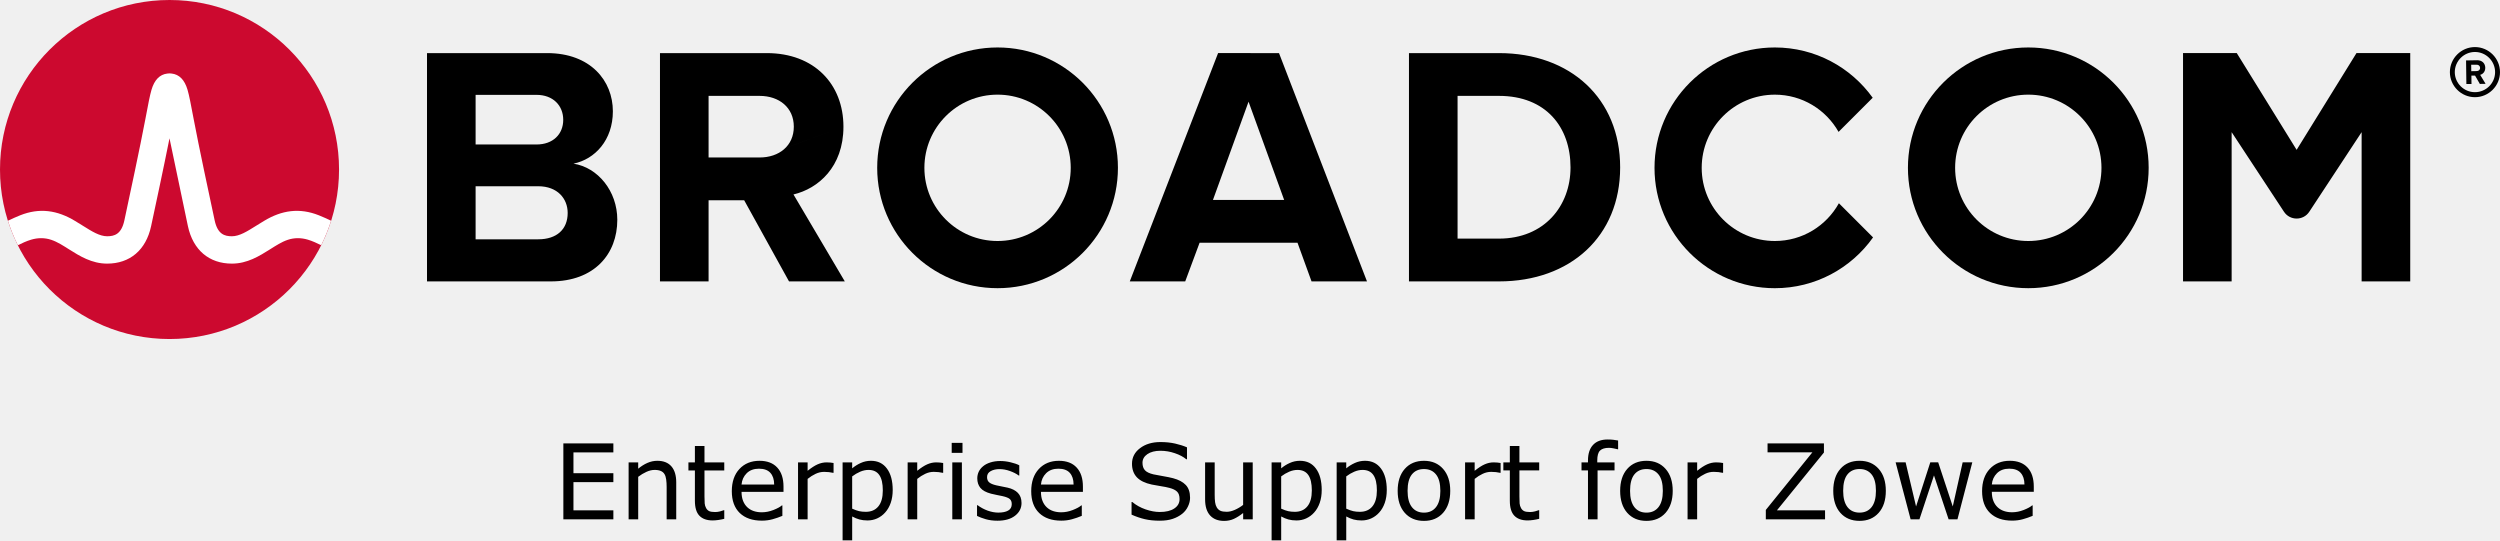
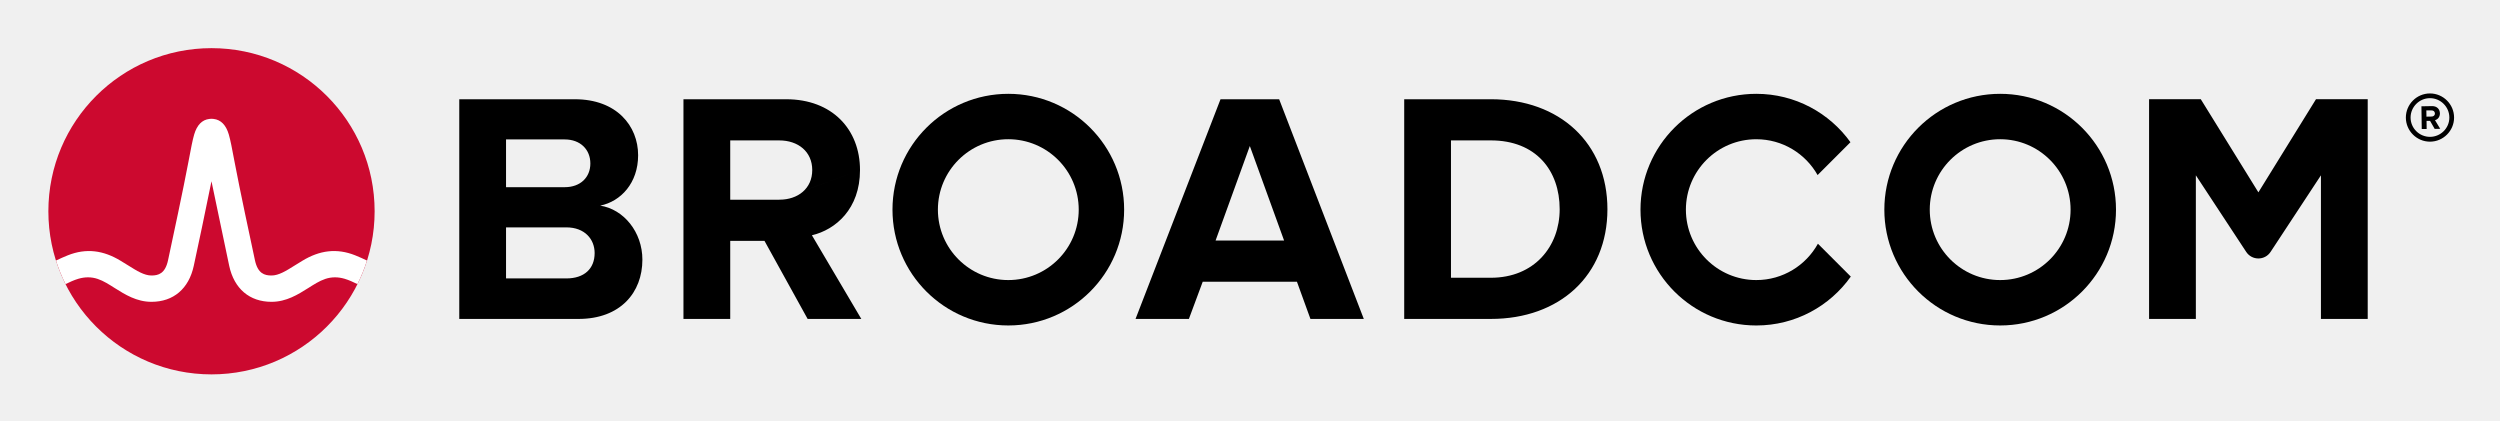
- <svg xmlns="http://www.w3.org/2000/svg" xmlns:xlink="http://www.w3.org/1999/xlink" role="img" viewBox="-4.53 -4.53 239.436 51.75" version="1.1" id="svg4" width="239.436" height="51.75">
-   <defs id="defs4" />
-   <path d="m 232.506,4.298 c -1.06,0 -1.93,-0.86 -1.93,-1.92 0,-1.06 0.87,-1.93 1.93,-1.93 1.06,0 1.93,0.87 1.93,1.93 0,1.06 -0.87,1.92 -1.93,1.92 m 0,-4.32 c -1.32,0 -2.4,1.08 -2.4,2.4 0,1.32 1.08,2.4 2.4,2.4 1.32,0 2.4,-1.08 2.4,-2.4 0,-1.32 -1.08,-2.4 -2.4,-2.4" id="path1" />
-   <path d="m 232.666,2.278 -0.51,0.01 -0.01,-0.62 h 0.51 c 0.19,-0.01 0.34,0.11 0.34,0.3 0.01,0.19 -0.14,0.31 -0.33,0.31 m 0.83,-0.32 c -0.01,-0.42 -0.3,-0.72 -0.77,-0.72 l -1.07,0.02 0.03,2.26 h 0.49 l -0.01,-0.81 h 0.35 l 0.46,0.8 0.55,-0.01 -0.52,-0.86 c 0.24,-0.06 0.49,-0.28 0.49,-0.68 M 47.02,18.389 h -5.999 V 4.555 h 5.835 c 1.574,0 2.557,1.016 2.557,2.393 0,1.377 -0.983,2.36 -2.557,2.36 H 40.186 v 4 h 6.834 c 1.836,0 2.819,1.18 2.819,2.556 0,1.574 -1.049,2.525 -2.819,2.525 m 3.376,-7.245 c 2.066,-0.426 3.771,-2.262 3.771,-5.015 0,-2.918 -2.131,-5.573 -6.295,-5.573 H 36.366 V 22.421 h 11.867 c 4.163,0 6.359,-2.623 6.359,-5.901 0,-2.754 -1.868,-5.015 -4.196,-5.376 m 17.823,-0.59 H 63.186 v 4.098 h 3.558 l 4.294,7.769 h 5.343 l -4.917,-8.327 c 2.361,-0.557 4.786,-2.622 4.786,-6.49 m 0,0 c 0,-4.065 -2.786,-7.048 -7.343,-7.048 H 58.679 V 22.42 h 4.655 V 4.653 h 4.885 c 1.869,0 3.278,1.114 3.278,2.95 0,1.836 -1.409,2.95 -3.278,2.95 m 43.421,4.065 3.409,-9.408 3.41,9.408 z m 0.492,-14.063 -8.458,21.865 h 5.31 l 1.377,-3.704 h 9.376 l 1.344,3.704 h 5.311 L 117.966,0.556 Z M 139.035,18.323 h -3.967 V 4.653 h 3.967 c 4.491,0 6.851,2.983 6.851,6.852 0,3.704 -2.524,6.818 -6.851,6.818 m 0,-17.767 h -8.622 V 22.421 h 8.622 c 6.851,0 11.604,-4.327 11.604,-10.916 0,-6.589 -4.753,-10.949 -11.604,-10.949 m 82.127,-0.004 -5.734,9.27 -5.734,-9.27 h -5.146 V 22.42 h 4.656 V 8.127 l 5.012,7.622 c 0.574,0.871 1.851,0.871 2.424,0 l 5.013,-7.622 V 22.42 h 4.656 V 0.551 Z" id="path2" />
-   <path id="a" d="m 91.011,18.552 c -3.871,0 -7.008,-3.138 -7.008,-7.008 0,-3.871 3.137,-7.009 7.008,-7.009 3.87,0 7.008,3.138 7.008,7.009 0,3.87 -3.138,7.008 -7.008,7.008 m 0,-18.536 c -6.367,0 -11.528,5.161 -11.528,11.528 0,6.366 5.161,11.527 11.528,11.527 6.366,0 11.528,-5.161 11.528,-11.527 0,-6.367 -5.162,-11.528 -11.528,-11.528" />
-   <path d="m 171.589,14.935 c -1.195,2.156 -3.492,3.617 -6.132,3.617 -3.87,0 -7.008,-3.138 -7.008,-7.008 0,-3.871 3.138,-7.008 7.008,-7.008 2.618,0 4.897,1.438 6.1,3.565 l 3.27,-3.269 c -2.092,-2.915 -5.508,-4.816 -9.37,-4.816 -6.367,0 -11.527,5.161 -11.527,11.528 0,6.366 5.16,11.528 11.527,11.528 3.883,0 7.316,-1.922 9.404,-4.865 z" id="path3" />
-   <use transform="translate(98.718)" xlink:href="#a" id="use3" />
-   <ellipse cx="11.706" cy="11.705" fill="#cc092f" rx="16.236" ry="16.235" id="ellipse3" />
-   <path fill="#ffffff" d="m 26.011,16.091 c -1.857,-0.74 -3.557,-0.492 -5.261,0.541 0,0 -0.621,0.379 -0.807,0.496 -0.794,0.498 -1.543,0.97 -2.263,0.97 -0.687,0 -1.363,-0.184 -1.649,-1.513 -0.446,-2.073 -1.534,-7.167 -2.009,-9.69 -0.279,-1.483 -0.432,-2.282 -0.591,-2.825 -0.28,-0.954 -0.792,-1.473 -1.519,-1.556 0,0 -0.114,-0.016 -0.207,-0.016 -0.092,0 -0.218,0.018 -0.218,0.018 -0.72,0.086 -1.229,0.605 -1.507,1.554 -0.159,0.543 -0.312,1.342 -0.591,2.825 -0.475,2.523 -1.563,7.617 -2.009,9.69 -0.286,1.329 -0.962,1.513 -1.649,1.513 -0.72,0 -1.469,-0.472 -2.263,-0.97 -0.186,-0.117 -0.808,-0.496 -0.808,-0.496 -1.703,-1.033 -3.404,-1.281 -5.26,-0.541 -0.401,0.16 -0.796,0.339 -1.172,0.52 0.257,0.806 0.577,1.599 0.95,2.344 0.411,-0.202 0.842,-0.402 1.282,-0.532 0.634,-0.187 1.284,-0.197 1.914,0.014 0.612,0.205 1.157,0.568 1.7,0.909 1.023,0.643 2.182,1.372 3.657,1.372 2.186,0 3.72,-1.305 4.21,-3.581 0.38,-1.764 1.222,-5.702 1.763,-8.418 0,0 1.386,6.654 1.765,8.418 0.49,2.276 2.025,3.581 4.211,3.581 1.475,0 2.634,-0.729 3.657,-1.372 0.543,-0.341 1.088,-0.704 1.7,-0.909 0.629,-0.211 1.28,-0.201 1.914,-0.014 0.44,0.13 0.87,0.331 1.281,0.533 0.374,-0.745 0.693,-1.539 0.95,-2.345 -0.376,-0.181 -0.77,-0.36 -1.171,-0.52" id="path4" />
-   <path d="m 54.215,45.208 h -4.79 v -7.271 h 4.79 v 0.859 h -3.823 v 1.992 h 3.823 v 0.859 h -3.823 v 2.7 h 3.823 z m 6.021,0 H 59.318 v -3.105 q 0,-0.376 -0.044,-0.703 -0.044,-0.332 -0.161,-0.518 -0.122,-0.205 -0.352,-0.303 -0.229,-0.103 -0.596,-0.103 -0.376,0 -0.786,0.186 -0.41,0.186 -0.786,0.474 V 45.208 h -0.918 v -5.454 h 0.918 v 0.605 q 0.43,-0.356 0.889,-0.557 0.459,-0.2 0.942,-0.2 0.884,0 1.348,0.532 0.464,0.532 0.464,1.533 z m 4.6,-0.049 q -0.259,0.068 -0.566,0.112 -0.303,0.044 -0.542,0.044 -0.835,0 -1.27,-0.449 -0.435,-0.449 -0.435,-1.44 v -2.9 h -0.62 v -0.771 h 0.62 v -1.567 h 0.918 v 1.567 h 1.895 v 0.771 h -1.895 v 2.485 q 0,0.43 0.02,0.674 0.02,0.239 0.137,0.449 0.107,0.195 0.293,0.288 0.19,0.088 0.576,0.088 0.225,0 0.469,-0.063 0.244,-0.068 0.352,-0.112 h 0.049 z m 5.674,-2.583 h -4.019 q 0,0.503 0.151,0.879 0.151,0.371 0.415,0.61 0.254,0.234 0.601,0.352 0.352,0.117 0.771,0.117 0.557,0 1.118,-0.22 0.566,-0.225 0.806,-0.439 h 0.049 v 1.001 q -0.464,0.195 -0.947,0.327 -0.483,0.132 -1.016,0.132 -1.357,0 -2.119,-0.732 -0.762,-0.737 -0.762,-2.09 0,-1.338 0.728,-2.124 0.732,-0.786 1.924,-0.786 1.104,0 1.699,0.645 0.601,0.645 0.601,1.831 z m -0.894,-0.703 q -0.005,-0.723 -0.366,-1.118 -0.356,-0.396 -1.089,-0.396 -0.737,0 -1.177,0.435 -0.435,0.435 -0.493,1.079 z m 5.688,-1.118 h -0.049 q -0.205,-0.049 -0.4,-0.068 -0.19,-0.024 -0.454,-0.024 -0.425,0 -0.82,0.19 -0.396,0.186 -0.762,0.483 V 45.208 h -0.918 v -5.454 h 0.918 v 0.806 q 0.547,-0.439 0.962,-0.62 0.42,-0.186 0.854,-0.186 0.239,0 0.347,0.015 0.107,0.01 0.322,0.044 z m 5.664,1.66 q 0,0.664 -0.19,1.216 -0.19,0.547 -0.537,0.928 -0.322,0.361 -0.762,0.562 -0.435,0.195 -0.923,0.195 -0.425,0 -0.771,-0.093 -0.342,-0.093 -0.698,-0.288 v 2.285 h -0.918 v -7.466 h 0.918 v 0.571 q 0.366,-0.308 0.82,-0.513 0.459,-0.21 0.977,-0.21 0.986,0 1.533,0.747 0.552,0.742 0.552,2.065 z m -0.947,0.024 q 0,-0.986 -0.337,-1.475 -0.337,-0.488 -1.035,-0.488 -0.396,0 -0.796,0.171 -0.4,0.171 -0.767,0.449 v 3.091 q 0.391,0.176 0.669,0.239 0.283,0.063 0.64,0.063 0.767,0 1.196,-0.518 0.43,-0.518 0.43,-1.533 z m 5.781,-1.685 h -0.049 q -0.205,-0.049 -0.4,-0.068 -0.19,-0.024 -0.454,-0.024 -0.425,0 -0.82,0.19 -0.396,0.186 -0.762,0.483 V 45.208 h -0.918 v -5.454 h 0.918 v 0.806 q 0.547,-0.439 0.962,-0.62 0.42,-0.186 0.854,-0.186 0.239,0 0.347,0.015 0.107,0.01 0.322,0.044 z m 1.851,-1.914 h -1.035 v -0.952 h 1.035 z M 87.594,45.208 h -0.918 v -5.454 h 0.918 z m 5.713,-1.572 q 0,0.747 -0.62,1.226 -0.615,0.479 -1.685,0.479 -0.605,0 -1.113,-0.142 -0.503,-0.146 -0.845,-0.317 v -1.03 h 0.049 q 0.435,0.327 0.967,0.522 0.532,0.19 1.021,0.19 0.605,0 0.947,-0.195 0.342,-0.195 0.342,-0.615 0,-0.322 -0.186,-0.488 -0.186,-0.166 -0.713,-0.283 -0.195,-0.044 -0.513,-0.103 -0.312,-0.059 -0.571,-0.127 -0.718,-0.19 -1.021,-0.557 -0.298,-0.371 -0.298,-0.908 0,-0.337 0.137,-0.635 0.142,-0.298 0.425,-0.532 0.273,-0.229 0.693,-0.361 0.425,-0.137 0.947,-0.137 0.488,0 0.986,0.122 0.503,0.117 0.835,0.288 v 0.981 h -0.049 q -0.352,-0.259 -0.854,-0.435 -0.503,-0.181 -0.986,-0.181 -0.503,0 -0.85,0.195 -0.347,0.19 -0.347,0.571 0,0.337 0.21,0.508 0.205,0.171 0.664,0.278 0.254,0.059 0.566,0.117 0.317,0.059 0.527,0.107 0.64,0.146 0.986,0.503 0.347,0.361 0.347,0.957 z m 5.879,-1.06 H 95.167 q 0,0.503 0.151,0.879 0.151,0.371 0.415,0.61 0.254,0.234 0.601,0.352 0.352,0.117 0.771,0.117 0.557,0 1.118,-0.22 0.566,-0.225 0.806,-0.439 h 0.049 v 1.001 q -0.464,0.195 -0.947,0.327 -0.483,0.132 -1.016,0.132 -1.357,0 -2.119,-0.732 -0.762,-0.737 -0.762,-2.09 0,-1.338 0.728,-2.124 0.732,-0.786 1.924,-0.786 1.104,0 1.699,0.645 0.601,0.645 0.601,1.831 z M 98.292,41.873 q -0.005,-0.723 -0.366,-1.118 -0.356,-0.396 -1.089,-0.396 -0.737,0 -1.177,0.435 -0.435,0.435 -0.493,1.079 z m 11.157,1.26 q 0,0.425 -0.2,0.84 -0.195,0.415 -0.552,0.703 -0.391,0.312 -0.913,0.488 -0.518,0.176 -1.25,0.176 -0.786,0 -1.416,-0.146 -0.625,-0.146 -1.274,-0.435 v -1.211 h 0.068 q 0.552,0.459 1.274,0.708 0.723,0.249 1.357,0.249 0.898,0 1.396,-0.337 0.503,-0.337 0.503,-0.898 0,-0.483 -0.239,-0.713 -0.234,-0.229 -0.718,-0.356 -0.366,-0.098 -0.796,-0.161 -0.425,-0.063 -0.903,-0.161 -0.967,-0.205 -1.436,-0.698 -0.464,-0.498 -0.464,-1.294 0,-0.913 0.771,-1.494 0.771,-0.586 1.958,-0.586 0.767,0 1.406,0.146 0.64,0.146 1.133,0.361 v 1.143 h -0.068 q -0.415,-0.352 -1.094,-0.581 -0.674,-0.234 -1.382,-0.234 -0.776,0 -1.25,0.322 -0.469,0.322 -0.469,0.83 0,0.454 0.234,0.713 0.234,0.259 0.825,0.396 0.312,0.068 0.889,0.166 0.576,0.098 0.977,0.2 0.811,0.215 1.221,0.649 0.41,0.435 0.41,1.216 z m 6.001,2.075 h -0.918 v -0.605 q -0.464,0.366 -0.889,0.562 -0.425,0.195 -0.938,0.195 -0.859,0 -1.338,-0.522 -0.479,-0.527 -0.479,-1.543 v -3.54 h 0.918 v 3.105 q 0,0.415 0.039,0.713 0.039,0.293 0.166,0.503 0.132,0.215 0.342,0.312 0.21,0.098 0.61,0.098 0.356,0 0.776,-0.186 0.425,-0.186 0.791,-0.474 v -4.072 h 0.918 z m 6.606,-2.793 q 0,0.664 -0.19,1.216 -0.19,0.547 -0.537,0.928 -0.322,0.361 -0.762,0.562 -0.435,0.195 -0.923,0.195 -0.425,0 -0.771,-0.093 -0.342,-0.093 -0.698,-0.288 v 2.285 h -0.918 v -7.466 h 0.918 v 0.571 q 0.366,-0.308 0.82,-0.513 0.459,-0.21 0.977,-0.21 0.986,0 1.533,0.747 0.552,0.742 0.552,2.065 z m -0.947,0.024 q 0,-0.986 -0.337,-1.475 -0.337,-0.488 -1.035,-0.488 -0.396,0 -0.796,0.171 -0.4,0.171 -0.767,0.449 v 3.091 q 0.391,0.176 0.669,0.239 0.283,0.063 0.64,0.063 0.767,0 1.196,-0.518 0.43,-0.518 0.43,-1.533 z m 7.178,-0.024 q 0,0.664 -0.19,1.216 -0.19,0.547 -0.537,0.928 -0.322,0.361 -0.762,0.562 -0.435,0.195 -0.923,0.195 -0.425,0 -0.771,-0.093 -0.342,-0.093 -0.698,-0.288 v 2.285 h -0.918 v -7.466 h 0.918 v 0.571 q 0.366,-0.308 0.82,-0.513 0.459,-0.21 0.977,-0.21 0.986,0 1.533,0.747 0.552,0.742 0.552,2.065 z m -0.947,0.024 q 0,-0.986 -0.337,-1.475 -0.337,-0.488 -1.035,-0.488 -0.396,0 -0.796,0.171 -0.4,0.171 -0.767,0.449 v 3.091 q 0.391,0.176 0.669,0.239 0.283,0.063 0.64,0.063 0.767,0 1.196,-0.518 0.43,-0.518 0.43,-1.533 z m 7.026,0.044 q 0,1.333 -0.684,2.104 -0.684,0.771 -1.831,0.771 -1.157,0 -1.841,-0.771 -0.679,-0.771 -0.679,-2.104 0,-1.333 0.679,-2.104 0.684,-0.776 1.841,-0.776 1.147,0 1.831,0.776 0.684,0.771 0.684,2.104 z m -0.947,0 q 0,-1.06 -0.415,-1.572 -0.415,-0.518 -1.152,-0.518 -0.747,0 -1.162,0.518 -0.41,0.513 -0.41,1.572 0,1.025 0.415,1.558 0.415,0.527 1.157,0.527 0.732,0 1.147,-0.522 0.42,-0.527 0.42,-1.562 z m 5.771,-1.729 h -0.049 q -0.205,-0.049 -0.4,-0.068 -0.19,-0.024 -0.454,-0.024 -0.425,0 -0.82,0.19 -0.396,0.186 -0.762,0.483 V 45.208 h -0.918 v -5.454 h 0.918 v 0.806 q 0.547,-0.439 0.962,-0.62 0.42,-0.186 0.854,-0.186 0.239,0 0.347,0.015 0.107,0.01 0.322,0.044 z m 3.696,4.404 q -0.259,0.068 -0.566,0.112 -0.303,0.044 -0.542,0.044 -0.835,0 -1.27,-0.449 -0.435,-0.449 -0.435,-1.44 v -2.9 h -0.62 v -0.771 h 0.62 v -1.567 h 0.918 v 1.567 h 1.895 v 0.771 h -1.895 v 2.485 q 0,0.43 0.019,0.674 0.019,0.239 0.137,0.449 0.107,0.195 0.293,0.288 0.19,0.088 0.576,0.088 0.225,0 0.469,-0.063 0.244,-0.068 0.352,-0.112 h 0.049 z m 7.559,-6.66 h -0.049 q -0.151,-0.044 -0.396,-0.088 -0.244,-0.049 -0.43,-0.049 -0.591,0 -0.859,0.264 -0.264,0.259 -0.264,0.942 v 0.186 h 1.655 v 0.771 h -1.626 V 45.208 h -0.918 v -4.683 h -0.62 v -0.771 h 0.62 v -0.181 q 0,-0.972 0.483,-1.489 0.483,-0.522 1.396,-0.522 0.308,0 0.552,0.029 0.249,0.029 0.454,0.068 z m 5.229,3.984 q 0,1.333 -0.684,2.104 -0.684,0.771 -1.831,0.771 -1.157,0 -1.841,-0.771 -0.679,-0.771 -0.679,-2.104 0,-1.333 0.679,-2.104 0.684,-0.776 1.841,-0.776 1.147,0 1.831,0.776 0.684,0.771 0.684,2.104 z m -0.947,0 q 0,-1.06 -0.415,-1.572 -0.415,-0.518 -1.152,-0.518 -0.747,0 -1.162,0.518 -0.41,0.513 -0.41,1.572 0,1.025 0.415,1.558 0.415,0.527 1.157,0.527 0.732,0 1.147,-0.522 0.42,-0.527 0.42,-1.562 z m 5.771,-1.729 h -0.049 q -0.205,-0.049 -0.4,-0.068 -0.19,-0.024 -0.454,-0.024 -0.425,0 -0.82,0.19 -0.396,0.186 -0.762,0.483 V 45.208 H 157.096 v -5.454 h 0.918 v 0.806 q 0.547,-0.439 0.962,-0.62 0.42,-0.186 0.855,-0.186 0.239,0 0.347,0.015 0.107,0.01 0.322,0.044 z m 9.766,4.453 h -5.674 v -0.898 l 4.458,-5.513 h -4.292 v -0.859 h 5.4 v 0.874 l -4.502,5.537 h 4.609 z m 5.82,-2.725 q 0,1.333 -0.684,2.104 -0.684,0.771 -1.831,0.771 -1.157,0 -1.841,-0.771 -0.679,-0.771 -0.679,-2.104 0,-1.333 0.679,-2.104 0.684,-0.776 1.841,-0.776 1.147,0 1.831,0.776 0.684,0.771 0.684,2.104 z m -0.947,0 q 0,-1.06 -0.415,-1.572 -0.415,-0.518 -1.152,-0.518 -0.747,0 -1.162,0.518 -0.41,0.513 -0.41,1.572 0,1.025 0.415,1.558 0.415,0.527 1.157,0.527 0.732,0 1.147,-0.522 0.42,-0.527 0.42,-1.562 z m 9.229,-2.729 -1.421,5.454 H 182.096 l -1.401,-4.204 -1.392,4.204 h -0.845 l -1.436,-5.454 h 0.957 l 1.001,4.224 1.362,-4.224 h 0.757 l 1.396,4.224 0.947,-4.224 z m 5.889,2.822 h -4.019 q 0,0.503 0.151,0.879 0.151,0.371 0.415,0.61 0.254,0.234 0.601,0.352 0.352,0.117 0.771,0.117 0.557,0 1.118,-0.22 0.566,-0.225 0.806,-0.439 h 0.049 v 1.001 q -0.464,0.195 -0.947,0.327 -0.483,0.132 -1.016,0.132 -1.357,0 -2.119,-0.732 -0.762,-0.737 -0.762,-2.09 0,-1.338 0.728,-2.124 0.732,-0.786 1.924,-0.786 1.104,0 1.699,0.645 0.601,0.645 0.601,1.831 z m -0.894,-0.703 q -0.005,-0.723 -0.366,-1.118 -0.356,-0.396 -1.089,-0.396 -0.737,0 -1.177,0.435 -0.435,0.435 -0.493,1.079 z" id="text4" style="font-size:10px;text-anchor:middle" aria-label="Enterprise Support for Zowe" />
+ <svg xmlns="http://www.w3.org/2000/svg" xmlns:xlink="http://www.w3.org/1999/xlink" role="img" viewBox="-4.53 -4.53 248.82 41.82">
+   <path d="M237.32 9.09c-1.06 0-1.93-.86-1.93-1.92s.87-1.93 1.93-1.93 1.93.87 1.93 1.93-.87 1.92-1.93 1.92m0-4.32c-1.32 0-2.4 1.08-2.4 2.4 0 1.32 1.08 2.4 2.4 2.4 1.32 0 2.4-1.08 2.4-2.4 0-1.32-1.08-2.4-2.4-2.4" />
+   <path d="M237.48 7.07l-.51.01-.01-.62h.51c.19-.01.34.11.34.3.01.19-.14.31-.33.31m.83-.32c-.01-.42-.3-.72-.77-.72l-1.07.02.03 2.26h.49l-.01-.81h.35l.46.8.55-.01-.52-.86c.24-.06.49-.28.49-.68M51.834 23.18h-5.999V9.347h5.835c1.574 0 2.557 1.016 2.557 2.393 0 1.377-.983 2.36-2.557 2.36H45v4h6.834c1.836 0 2.819 1.18 2.819 2.556 0 1.574-1.049 2.525-2.819 2.525m3.376-7.245c2.066-.426 3.771-2.262 3.771-5.015 0-2.918-2.131-5.573-6.295-5.573h-11.506v21.865h11.867c4.163 0 6.359-2.623 6.359-5.901 0-2.754-1.868-5.015-4.196-5.376m17.823-.59H68v4.098h3.558l4.294 7.769h5.343l-4.917-8.327c2.361-.557 4.786-2.622 4.786-6.49m0 0c0-4.065-2.786-7.048-7.343-7.048h-10.228v21.865h4.655V9.445h4.885c1.869 0 3.278 1.114 3.278 2.95s-1.409 2.95-3.278 2.95m43.421 4.065l3.409-9.408 3.41 9.408zm.492-14.063l-8.458 21.865h5.31l1.377-3.704h9.376l1.344 3.704h5.311l-8.425-21.865zm26.904 17.767h-3.967v-13.67h3.967c4.491 0 6.851 2.983 6.851 6.852 0 3.704-2.524 6.818-6.851 6.818m0-17.767h-8.622v21.865h8.622c6.851 0 11.604-4.327 11.604-10.916s-4.753-10.949-11.604-10.949m82.127-.004l-5.734 9.27-5.734-9.27h-5.146v21.869h4.656v-14.293l5.012 7.622c.574.871 1.851.871 2.424 0l5.013-7.622v14.293h4.656V5.343z" />
+   <path id="a" d="M95.825 23.344c-3.871 0-7.008-3.138-7.008-7.008 0-3.871 3.137-7.009 7.008-7.009 3.87 0 7.008 3.138 7.008 7.009 0 3.87-3.138 7.008-7.008 7.008m0-18.536c-6.367 0-11.528 5.161-11.528 11.528 0 6.366 5.161 11.527 11.528 11.527 6.366 0 11.528-5.161 11.528-11.527 0-6.367-5.162-11.528-11.528-11.528" />
+   <path d="M176.404 19.727c-1.195 2.156-3.492 3.617-6.132 3.617-3.87 0-7.008-3.138-7.008-7.008 0-3.871 3.138-7.008 7.008-7.008 2.618 0 4.897 1.438 6.1 3.565l3.27-3.269c-2.092-2.915-5.508-4.816-9.37-4.816-6.367 0-11.527 5.161-11.527 11.528 0 6.366 5.16 11.528 11.527 11.528 3.883 0 7.316-1.922 9.404-4.865z" />
+   <use transform="translate(98.718)" xlink:href="#a" />
+   <ellipse cx="16.52" cy="16.497" fill="#cc092f" rx="16.236" ry="16.235" />
+   <path fill="#fff" d="M30.825 20.883c-1.857-.74-3.557-.492-5.261.541 0 0-.621.379-.807.496-.794.498-1.543.97-2.263.97-.687 0-1.363-.184-1.649-1.513-.446-2.073-1.534-7.167-2.009-9.69-.279-1.483-.432-2.282-.591-2.825-.28-.954-.792-1.473-1.519-1.556 0 0-.114-.016-.207-.016-.092 0-.218.018-.218.018-.72.086-1.229.605-1.507 1.554-.159.543-.312 1.342-.591 2.825-.475 2.523-1.563 7.617-2.009 9.69-.286 1.329-.962 1.513-1.649 1.513-.72 0-1.469-.472-2.263-.97-.186-.117-.808-.496-.808-.496-1.703-1.033-3.404-1.281-5.26-.541-.401.16-.796.339-1.172.52.257.806.577 1.599.95 2.344.411-.202.842-.402 1.282-.532.634-.187 1.284-.197 1.914.014.612.205 1.157.568 1.7.909 1.023.643 2.182 1.372 3.657 1.372 2.186 0 3.72-1.305 4.21-3.581.38-1.764 1.222-5.702 1.763-8.418 0 0 1.386 6.654 1.765 8.418.49 2.276 2.025 3.581 4.211 3.581 1.475 0 2.634-.729 3.657-1.372.543-.341 1.088-.704 1.7-.909.629-.211 1.28-.201 1.914-.014.44.13.87.331 1.281.533.374-.745.693-1.539.95-2.345-.376-.181-.77-.36-1.171-.52" />
+   <text x="50%" y="50" style="font: 10px sans-serif;alignment-baseline: middle; text-anchor:middle;">Enterprise Support for Zowe</text>
</svg>
